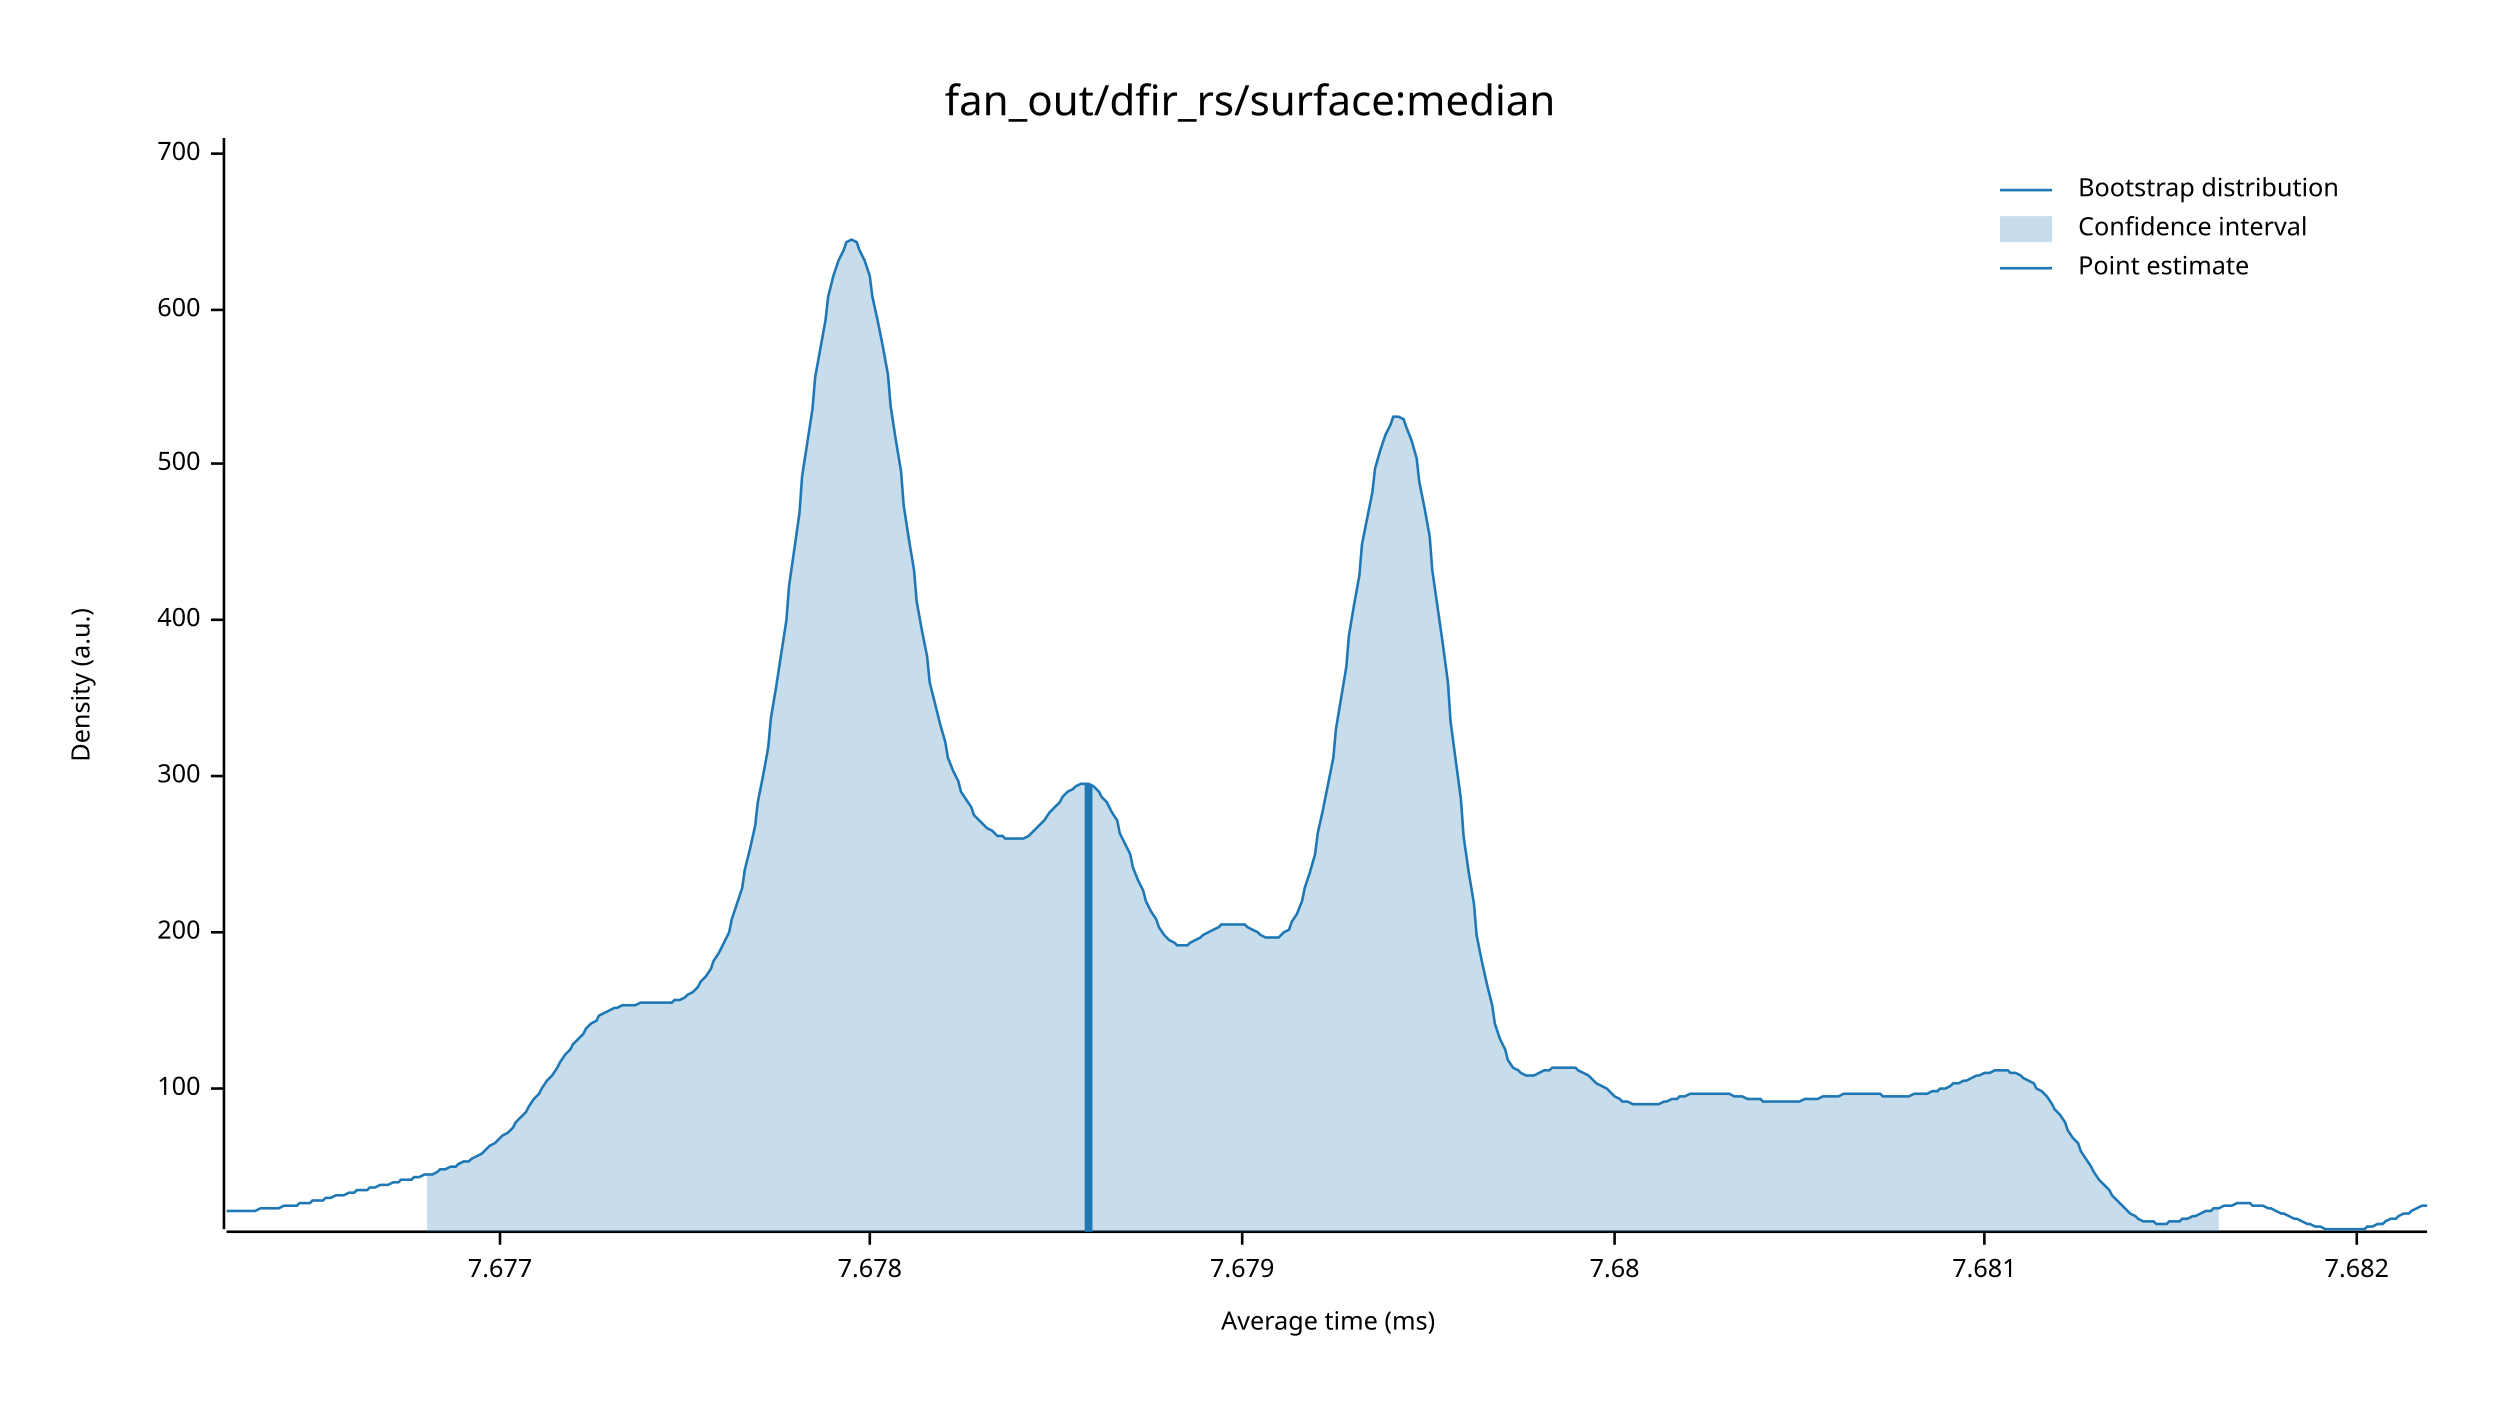
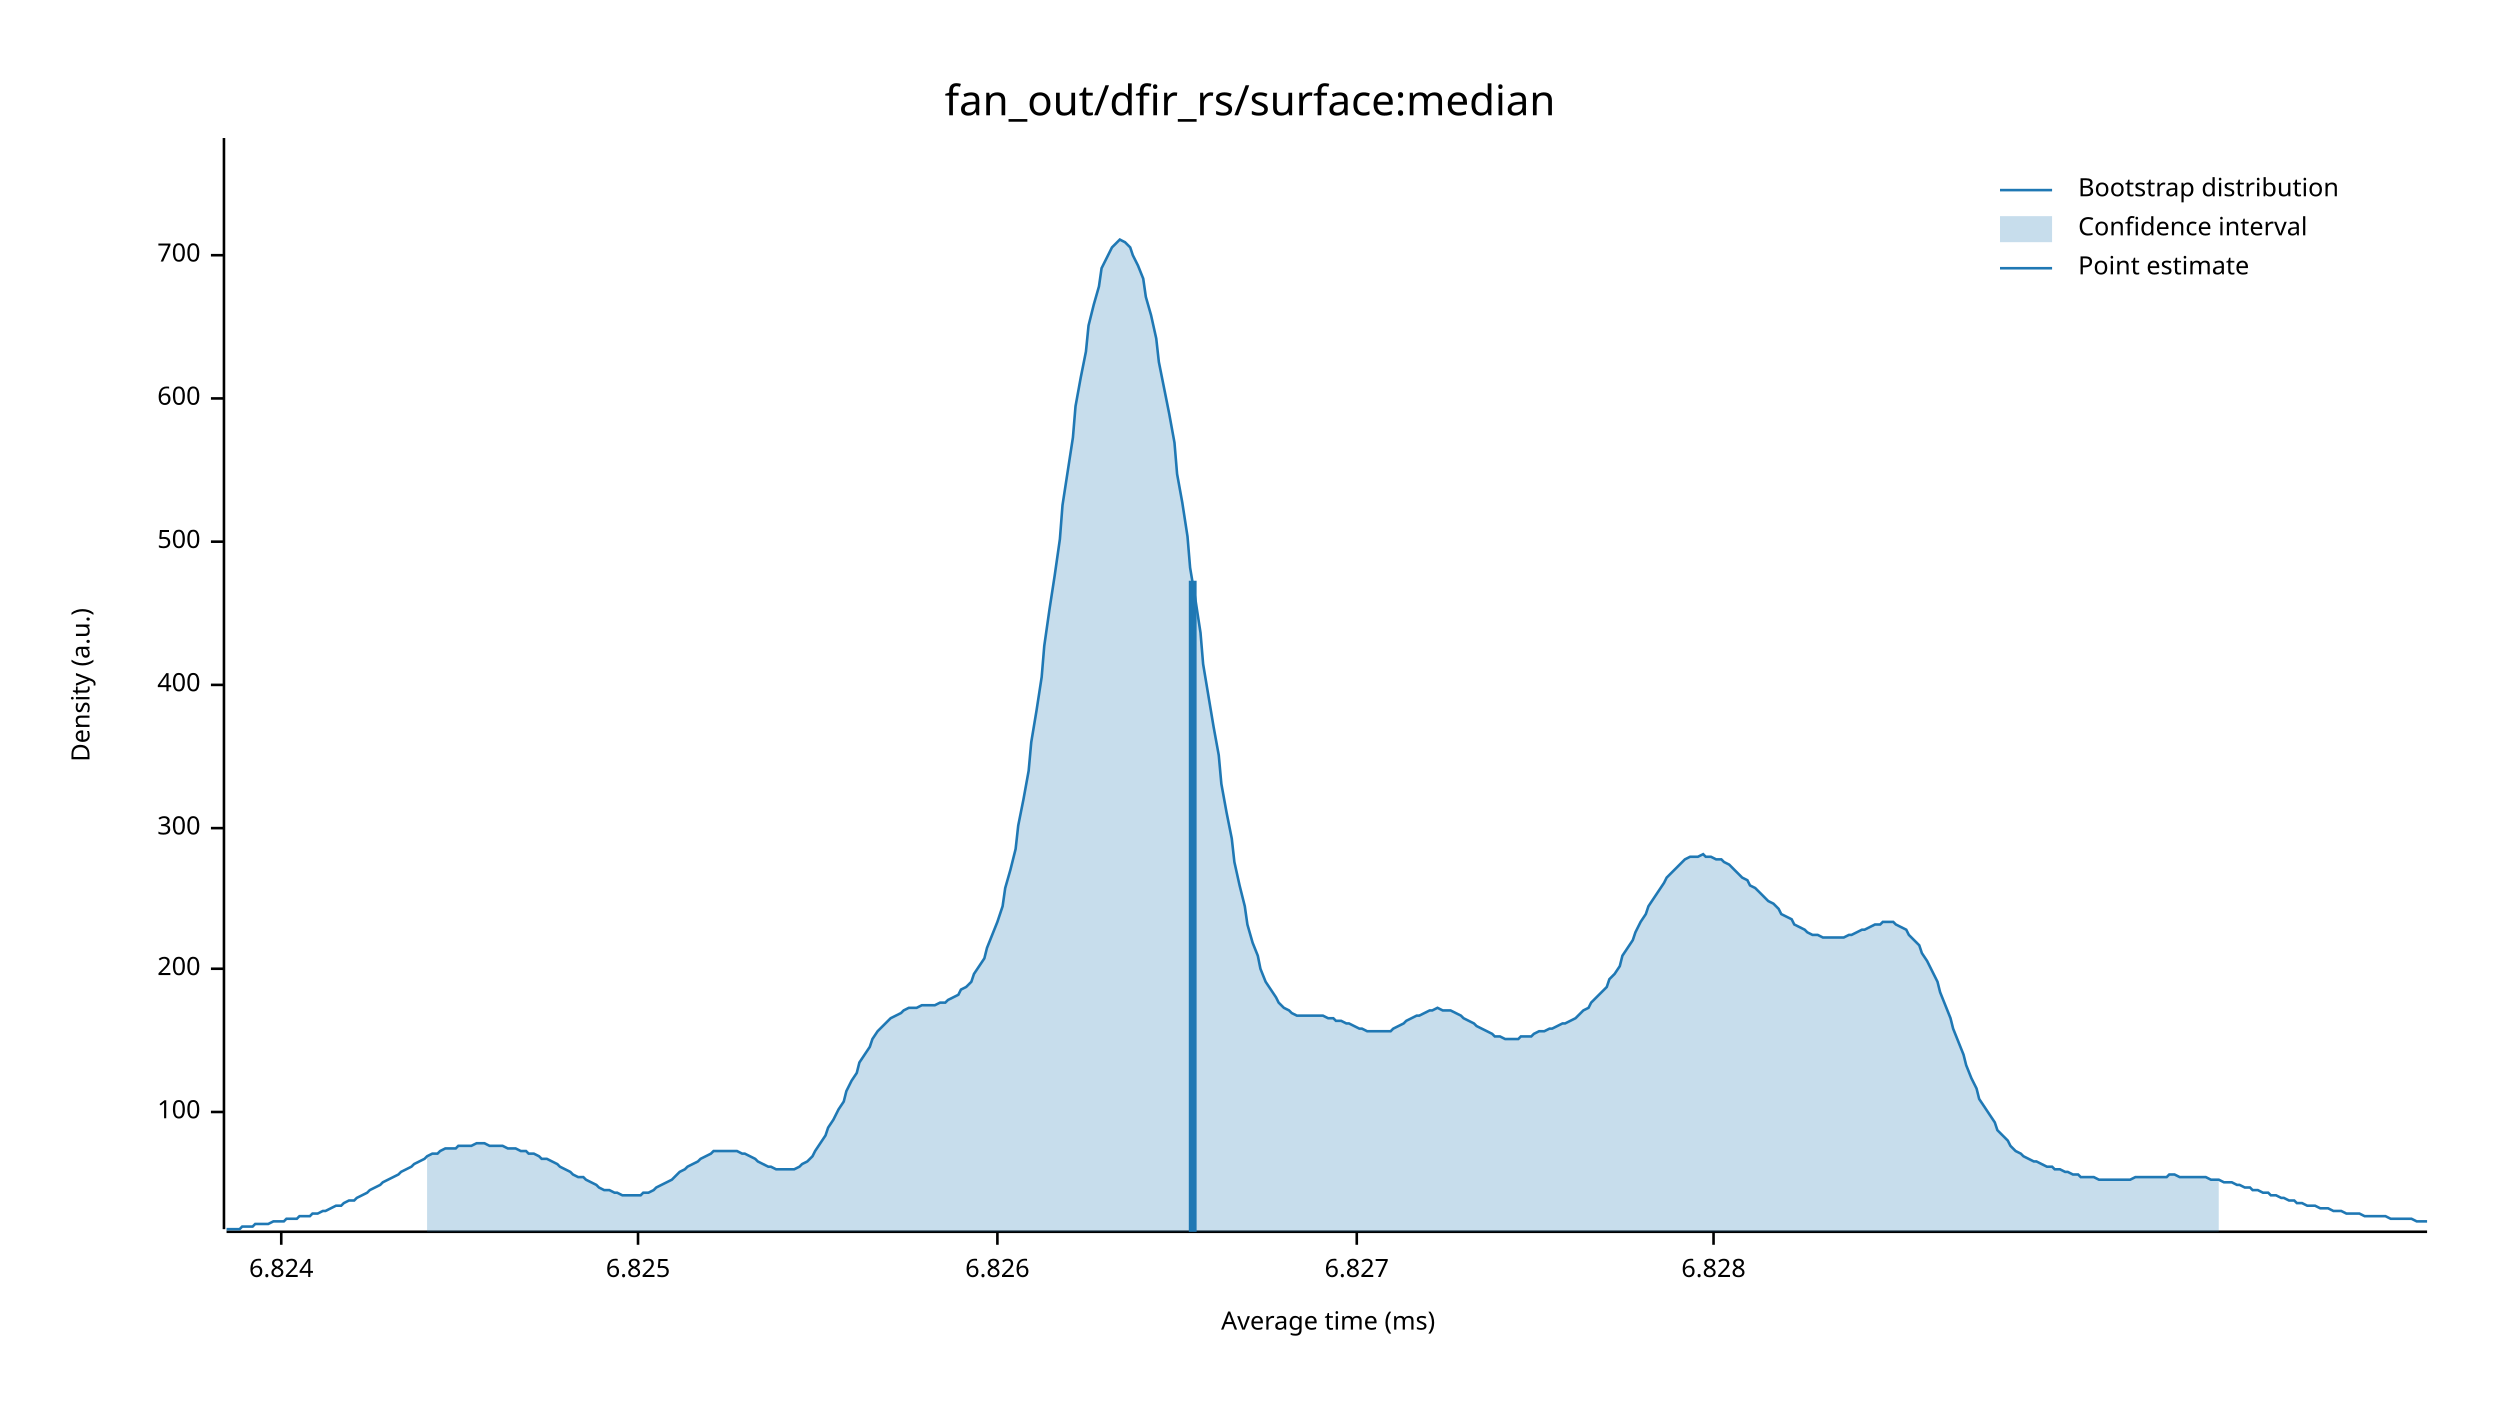
<svg xmlns="http://www.w3.org/2000/svg" width="960" height="540" viewBox="0 0 960 540">
  <text x="480" y="32" dy="0.76em" text-anchor="middle" font-family="sans-serif" font-size="16.129" opacity="1" fill="#000000">
fan_out/dfir_rs/surface:median
</text>
  <text x="27" y="263" dy="0.76em" text-anchor="middle" font-family="sans-serif" font-size="9.677" opacity="1" fill="#000000" transform="rotate(270, 27, 263)">
Density (a.u.)
</text>
  <text x="510" y="513" dy="-0.5ex" text-anchor="middle" font-family="sans-serif" font-size="9.677" opacity="1" fill="#000000">
Average time (ms)
</text>
  <polyline fill="none" opacity="1" stroke="#000000" stroke-width="1" points="86,53 86,472 " />
-   <text x="77" y="418" dy="0.5ex" text-anchor="end" font-family="sans-serif" font-size="9.677" opacity="1" fill="#000000">
+   <text x="77" y="427" dy="0.5ex" text-anchor="end" font-family="sans-serif" font-size="9.677" opacity="1" fill="#000000">
100
</text>
-   <polyline fill="none" opacity="1" stroke="#000000" stroke-width="1" points="81,418 86,418 " />
-   <text x="77" y="358" dy="0.5ex" text-anchor="end" font-family="sans-serif" font-size="9.677" opacity="1" fill="#000000">
+   <polyline fill="none" opacity="1" stroke="#000000" stroke-width="1" points="81,427 86,427 " />
+   <text x="77" y="372" dy="0.5ex" text-anchor="end" font-family="sans-serif" font-size="9.677" opacity="1" fill="#000000">
200
</text>
-   <polyline fill="none" opacity="1" stroke="#000000" stroke-width="1" points="81,358 86,358 " />
-   <text x="77" y="298" dy="0.5ex" text-anchor="end" font-family="sans-serif" font-size="9.677" opacity="1" fill="#000000">
+   <polyline fill="none" opacity="1" stroke="#000000" stroke-width="1" points="81,372 86,372 " />
+   <text x="77" y="318" dy="0.5ex" text-anchor="end" font-family="sans-serif" font-size="9.677" opacity="1" fill="#000000">
300
</text>
-   <polyline fill="none" opacity="1" stroke="#000000" stroke-width="1" points="81,298 86,298 " />
-   <text x="77" y="238" dy="0.5ex" text-anchor="end" font-family="sans-serif" font-size="9.677" opacity="1" fill="#000000">
+   <polyline fill="none" opacity="1" stroke="#000000" stroke-width="1" points="81,318 86,318 " />
+   <text x="77" y="263" dy="0.5ex" text-anchor="end" font-family="sans-serif" font-size="9.677" opacity="1" fill="#000000">
400
</text>
-   <polyline fill="none" opacity="1" stroke="#000000" stroke-width="1" points="81,238 86,238 " />
-   <text x="77" y="178" dy="0.5ex" text-anchor="end" font-family="sans-serif" font-size="9.677" opacity="1" fill="#000000">
+   <polyline fill="none" opacity="1" stroke="#000000" stroke-width="1" points="81,263 86,263 " />
+   <text x="77" y="208" dy="0.5ex" text-anchor="end" font-family="sans-serif" font-size="9.677" opacity="1" fill="#000000">
500
</text>
-   <polyline fill="none" opacity="1" stroke="#000000" stroke-width="1" points="81,178 86,178 " />
-   <text x="77" y="119" dy="0.5ex" text-anchor="end" font-family="sans-serif" font-size="9.677" opacity="1" fill="#000000">
+   <polyline fill="none" opacity="1" stroke="#000000" stroke-width="1" points="81,208 86,208 " />
+   <text x="77" y="153" dy="0.5ex" text-anchor="end" font-family="sans-serif" font-size="9.677" opacity="1" fill="#000000">
600
</text>
-   <polyline fill="none" opacity="1" stroke="#000000" stroke-width="1" points="81,119 86,119 " />
-   <text x="77" y="59" dy="0.5ex" text-anchor="end" font-family="sans-serif" font-size="9.677" opacity="1" fill="#000000">
+   <polyline fill="none" opacity="1" stroke="#000000" stroke-width="1" points="81,153 86,153 " />
+   <text x="77" y="98" dy="0.5ex" text-anchor="end" font-family="sans-serif" font-size="9.677" opacity="1" fill="#000000">
700
</text>
-   <polyline fill="none" opacity="1" stroke="#000000" stroke-width="1" points="81,59 86,59 " />
+   <polyline fill="none" opacity="1" stroke="#000000" stroke-width="1" points="81,98 86,98 " />
  <polyline fill="none" opacity="1" stroke="#000000" stroke-width="1" points="87,473 932,473 " />
-   <text x="192" y="483" dy="0.76em" text-anchor="middle" font-family="sans-serif" font-size="9.677" opacity="1" fill="#000000">
- 7.677
+   <text x="108" y="483" dy="0.76em" text-anchor="middle" font-family="sans-serif" font-size="9.677" opacity="1" fill="#000000">
+ 6.824
</text>
-   <polyline fill="none" opacity="1" stroke="#000000" stroke-width="1" points="192,473 192,478 " />
-   <text x="334" y="483" dy="0.76em" text-anchor="middle" font-family="sans-serif" font-size="9.677" opacity="1" fill="#000000">
- 7.678
+   <polyline fill="none" opacity="1" stroke="#000000" stroke-width="1" points="108,473 108,478 " />
+   <text x="245" y="483" dy="0.76em" text-anchor="middle" font-family="sans-serif" font-size="9.677" opacity="1" fill="#000000">
+ 6.825
</text>
-   <polyline fill="none" opacity="1" stroke="#000000" stroke-width="1" points="334,473 334,478 " />
-   <text x="477" y="483" dy="0.76em" text-anchor="middle" font-family="sans-serif" font-size="9.677" opacity="1" fill="#000000">
- 7.679
+   <polyline fill="none" opacity="1" stroke="#000000" stroke-width="1" points="245,473 245,478 " />
+   <text x="383" y="483" dy="0.76em" text-anchor="middle" font-family="sans-serif" font-size="9.677" opacity="1" fill="#000000">
+ 6.826
</text>
-   <polyline fill="none" opacity="1" stroke="#000000" stroke-width="1" points="477,473 477,478 " />
-   <text x="620" y="483" dy="0.76em" text-anchor="middle" font-family="sans-serif" font-size="9.677" opacity="1" fill="#000000">
- 7.68
+   <polyline fill="none" opacity="1" stroke="#000000" stroke-width="1" points="383,473 383,478 " />
+   <text x="521" y="483" dy="0.76em" text-anchor="middle" font-family="sans-serif" font-size="9.677" opacity="1" fill="#000000">
+ 6.827
</text>
-   <polyline fill="none" opacity="1" stroke="#000000" stroke-width="1" points="620,473 620,478 " />
-   <text x="762" y="483" dy="0.76em" text-anchor="middle" font-family="sans-serif" font-size="9.677" opacity="1" fill="#000000">
- 7.681
+   <polyline fill="none" opacity="1" stroke="#000000" stroke-width="1" points="521,473 521,478 " />
+   <text x="658" y="483" dy="0.76em" text-anchor="middle" font-family="sans-serif" font-size="9.677" opacity="1" fill="#000000">
+ 6.828
</text>
-   <polyline fill="none" opacity="1" stroke="#000000" stroke-width="1" points="762,473 762,478 " />
-   <text x="905" y="483" dy="0.76em" text-anchor="middle" font-family="sans-serif" font-size="9.677" opacity="1" fill="#000000">
- 7.682
- </text>
-   <polyline fill="none" opacity="1" stroke="#000000" stroke-width="1" points="905,473 905,478 " />
-   <polyline fill="none" opacity="1" stroke="#1F78B4" stroke-width="1" points="87,465 88,465 90,465 92,465 93,465 95,465 97,465 98,465 100,464 102,464 103,464 105,464 107,464 109,463 110,463 112,463 114,463 115,462 117,462 119,462 120,461 122,461 124,461 125,460 127,460 129,459 131,459 132,459 134,458 136,458 137,457 139,457 141,457 142,456 144,456 146,455 147,455 149,455 151,454 153,454 154,453 156,453 158,453 159,452 161,452 163,451 164,451 166,451 168,450 169,449 171,449 173,448 175,448 176,447 178,446 180,446 181,445 183,444 185,443 186,442 188,440 190,439 191,438 193,436 195,435 197,433 198,431 200,429 202,427 203,425 205,422 207,420 208,418 210,415 212,413 214,410 215,408 217,405 219,403 220,401 222,399 224,397 225,395 227,393 229,392 230,390 232,389 234,388 236,387 237,387 239,386 241,386 242,386 244,386 246,385 247,385 249,385 251,385 252,385 254,385 256,385 258,385 259,384 261,384 263,383 264,382 266,381 268,379 269,377 271,375 273,372 274,369 276,366 278,362 280,358 281,353 283,347 285,341 286,334 288,326 290,317 291,308 293,298 295,287 296,276 298,264 300,251 302,238 303,225 305,211 307,197 308,183 310,170 312,157 313,145 315,134 317,123 318,114 320,106 322,100 324,96 325,93 327,92 329,93 330,96 332,100 334,106 335,114 337,123 339,133 341,144 342,156 344,169 346,181 347,194 349,207 351,219 352,231 354,242 356,252 357,262 359,270 361,278 363,285 364,291 366,296 368,300 369,304 371,307 373,310 374,313 376,315 378,317 379,318 381,319 383,321 385,321 386,322 388,322 390,322 391,322 393,322 395,321 396,320 398,318 400,316 401,315 403,312 405,310 407,308 408,306 410,304 412,303 413,302 415,301 417,301 418,301 420,302 422,304 423,306 425,308 427,312 429,315 430,320 432,324 434,328 435,333 437,338 439,342 440,346 442,350 444,353 445,356 447,359 449,361 451,362 452,363 454,363 456,363 457,362 459,361 461,360 462,359 464,358 466,357 468,356 469,355 471,355 473,355 474,355 476,355 478,355 479,356 481,357 483,358 484,359 486,360 488,360 490,360 491,360 493,358 495,357 496,354 498,351 500,346 501,341 503,335 505,328 506,320 508,311 510,301 512,291 513,280 515,268 517,256 518,244 520,232 522,221 523,209 525,199 527,189 528,180 530,173 532,167 534,163 535,160 537,160 539,161 540,164 542,169 544,176 545,185 547,195 549,206 550,219 552,233 554,247 556,262 557,277 559,292 561,307 562,321 564,335 566,347 567,359 569,369 571,378 573,386 574,393 576,399 578,403 579,407 581,410 583,411 584,412 586,413 588,413 589,413 591,412 593,411 595,411 596,410 598,410 600,410 601,410 603,410 605,410 606,411 608,412 610,413 611,414 613,416 615,417 617,418 618,419 620,421 622,422 623,423 625,423 627,424 628,424 630,424 632,424 633,424 635,424 637,424 639,423 640,423 642,422 644,422 645,421 647,421 649,420 650,420 652,420 654,420 655,420 657,420 659,420 661,420 662,420 664,420 666,421 667,421 669,421 671,422 672,422 674,422 676,422 677,423 679,423 681,423 683,423 684,423 686,423 688,423 689,423 691,423 693,422 694,422 696,422 698,422 700,421 701,421 703,421 705,421 706,421 708,420 710,420 711,420 713,420 715,420 716,420 718,420 720,420 722,420 723,421 725,421 727,421 728,421 730,421 732,421 733,421 735,420 737,420 738,420 740,420 742,419 744,419 745,418 747,418 749,417 750,416 752,416 754,415 755,415 757,414 759,413 760,413 762,412 764,412 766,411 767,411 769,411 771,411 772,412 774,412 776,413 777,414 779,415 781,416 782,418 784,419 786,421 788,424 789,426 791,428 793,431 794,434 796,437 798,439 799,442 801,445 803,448 804,450 806,453 808,455 810,457 811,459 813,461 815,463 816,464 818,466 820,467 821,468 823,469 825,469 827,469 828,470 830,470 832,470 833,469 835,469 837,469 838,468 840,468 842,467 843,467 845,466 847,465 849,465 850,464 852,464 854,463 855,463 857,463 859,462 860,462 862,462 864,462 865,463 867,463 869,463 871,464 872,464 874,465 876,466 877,466 879,467 881,468 882,468 884,469 886,470 887,470 889,471 891,471 893,472 894,472 896,472 898,472 899,472 901,472 903,472 904,472 906,472 908,472 909,471 911,471 913,470 915,470 916,469 918,468 920,468 921,467 923,466 925,466 926,465 928,464 930,463 932,463 " />
-   <polygon opacity="0.25" fill="#1F78B4" points="164,451 166,451 168,450 169,449 171,449 173,448 175,448 176,447 178,446 180,446 181,445 183,444 185,443 186,442 188,440 190,439 191,438 193,436 195,435 197,433 198,431 200,429 202,427 203,425 205,422 207,420 208,418 210,415 212,413 214,410 215,408 217,405 219,403 220,401 222,399 224,397 225,395 227,393 229,392 230,390 232,389 234,388 236,387 237,387 239,386 241,386 242,386 244,386 246,385 247,385 249,385 251,385 252,385 254,385 256,385 258,385 259,384 261,384 263,383 264,382 266,381 268,379 269,377 271,375 273,372 274,369 276,366 278,362 280,358 281,353 283,347 285,341 286,334 288,326 290,317 291,308 293,298 295,287 296,276 298,264 300,251 302,238 303,225 305,211 307,197 308,183 310,170 312,157 313,145 315,134 317,123 318,114 320,106 322,100 324,96 325,93 327,92 329,93 330,96 332,100 334,106 335,114 337,123 339,133 341,144 342,156 344,169 346,181 347,194 349,207 351,219 352,231 354,242 356,252 357,262 359,270 361,278 363,285 364,291 366,296 368,300 369,304 371,307 373,310 374,313 376,315 378,317 379,318 381,319 383,321 385,321 386,322 388,322 390,322 391,322 393,322 395,321 396,320 398,318 400,316 401,315 403,312 405,310 407,308 408,306 410,304 412,303 413,302 415,301 417,301 418,301 420,302 422,304 423,306 425,308 427,312 429,315 430,320 432,324 434,328 435,333 437,338 439,342 440,346 442,350 444,353 445,356 447,359 449,361 451,362 452,363 454,363 456,363 457,362 459,361 461,360 462,359 464,358 466,357 468,356 469,355 471,355 473,355 474,355 476,355 478,355 479,356 481,357 483,358 484,359 486,360 488,360 490,360 491,360 493,358 495,357 496,354 498,351 500,346 501,341 503,335 505,328 506,320 508,311 510,301 512,291 513,280 515,268 517,256 518,244 520,232 522,221 523,209 525,199 527,189 528,180 530,173 532,167 534,163 535,160 537,160 539,161 540,164 542,169 544,176 545,185 547,195 549,206 550,219 552,233 554,247 556,262 557,277 559,292 561,307 562,321 564,335 566,347 567,359 569,369 571,378 573,386 574,393 576,399 578,403 579,407 581,410 583,411 584,412 586,413 588,413 589,413 591,412 593,411 595,411 596,410 598,410 600,410 601,410 603,410 605,410 606,411 608,412 610,413 611,414 613,416 615,417 617,418 618,419 620,421 622,422 623,423 625,423 627,424 628,424 630,424 632,424 633,424 635,424 637,424 639,423 640,423 642,422 644,422 645,421 647,421 649,420 650,420 652,420 654,420 655,420 657,420 659,420 661,420 662,420 664,420 666,421 667,421 669,421 671,422 672,422 674,422 676,422 677,423 679,423 681,423 683,423 684,423 686,423 688,423 689,423 691,423 693,422 694,422 696,422 698,422 700,421 701,421 703,421 705,421 706,421 708,420 710,420 711,420 713,420 715,420 716,420 718,420 720,420 722,420 723,421 725,421 727,421 728,421 730,421 732,421 733,421 735,420 737,420 738,420 740,420 742,419 744,419 745,418 747,418 749,417 750,416 752,416 754,415 755,415 757,414 759,413 760,413 762,412 764,412 766,411 767,411 769,411 771,411 772,412 774,412 776,413 777,414 779,415 781,416 782,418 784,419 786,421 788,424 789,426 791,428 793,431 794,434 796,437 798,439 799,442 801,445 803,448 804,450 806,453 808,455 810,457 811,459 813,461 815,463 816,464 818,466 820,467 821,468 823,469 825,469 827,469 828,470 830,470 832,470 833,469 835,469 837,469 838,468 840,468 842,467 843,467 845,466 847,465 849,465 850,464 852,464 852,473 164,473 " />
-   <polyline fill="none" opacity="1" stroke="#1F78B4" stroke-width="3" points="418,473 418,301 " />
+   <polyline fill="none" opacity="1" stroke="#000000" stroke-width="1" points="658,473 658,478 " />
+   <polyline fill="none" opacity="1" stroke="#1F78B4" stroke-width="1" points="87,472 88,472 90,472 92,472 93,471 95,471 97,471 98,470 100,470 102,470 103,470 105,469 107,469 109,469 110,468 112,468 114,468 115,467 117,467 119,467 120,466 122,466 124,465 125,465 127,464 129,463 131,463 132,462 134,461 136,461 137,460 139,459 141,458 142,457 144,456 146,455 147,454 149,453 151,452 153,451 154,450 156,449 158,448 159,447 161,446 163,445 164,444 166,443 168,443 169,442 171,441 173,441 175,441 176,440 178,440 180,440 181,440 183,439 185,439 186,439 188,440 190,440 191,440 193,440 195,441 197,441 198,441 200,442 202,442 203,443 205,443 207,444 208,445 210,445 212,446 214,447 215,448 217,449 219,450 220,451 222,452 224,452 225,453 227,454 229,455 230,456 232,457 234,457 236,458 237,458 239,459 241,459 242,459 244,459 246,459 247,458 249,458 251,457 252,456 254,455 256,454 258,453 259,452 261,450 263,449 264,448 266,447 268,446 269,445 271,444 273,443 274,442 276,442 278,442 280,442 281,442 283,442 285,443 286,443 288,444 290,445 291,446 293,447 295,448 296,448 298,449 300,449 302,449 303,449 305,449 307,448 308,447 310,446 312,444 313,442 315,439 317,436 318,433 320,430 322,426 324,423 325,419 327,415 329,412 330,408 332,405 334,402 335,399 337,396 339,394 341,392 342,391 344,390 346,389 347,388 349,387 351,387 352,387 354,386 356,386 357,386 359,386 361,385 363,385 364,384 366,383 368,382 369,380 371,379 373,377 374,374 376,371 378,368 379,364 381,359 383,354 385,348 386,341 388,334 390,326 391,317 393,307 395,296 396,285 398,273 400,260 401,248 403,234 405,221 407,207 408,194 410,181 412,168 413,156 415,145 417,135 418,125 420,117 422,110 423,103 425,99 427,95 429,93 430,92 432,93 434,95 435,98 437,102 439,107 440,114 442,121 444,130 445,139 447,149 449,159 451,170 452,182 454,193 456,206 457,218 459,230 461,243 462,255 464,267 466,279 468,290 469,301 471,312 473,322 474,331 476,340 478,348 479,355 481,362 483,367 484,372 486,377 488,380 490,383 491,385 493,387 495,388 496,389 498,390 500,390 501,390 503,390 505,390 506,390 508,390 510,391 512,391 513,392 515,392 517,393 518,393 520,394 522,395 523,395 525,396 527,396 528,396 530,396 532,396 534,396 535,395 537,394 539,393 540,392 542,391 544,390 545,390 547,389 549,388 550,388 552,387 554,388 556,388 557,388 559,389 561,390 562,391 564,392 566,393 567,394 569,395 571,396 573,397 574,398 576,398 578,399 579,399 581,399 583,399 584,398 586,398 588,398 589,397 591,396 593,396 595,395 596,395 598,394 600,393 601,393 603,392 605,391 606,390 608,388 610,387 611,385 613,383 615,381 617,379 618,376 620,374 622,371 623,367 625,364 627,361 628,358 630,354 632,351 633,348 635,345 637,342 639,339 640,337 642,335 644,333 645,332 647,330 649,329 650,329 652,329 654,328 655,329 657,329 659,330 661,330 662,331 664,332 666,334 667,335 669,337 671,338 672,340 674,341 676,343 677,344 679,346 681,347 683,349 684,351 686,352 688,353 689,355 691,356 693,357 694,358 696,359 698,359 700,360 701,360 703,360 705,360 706,360 708,360 710,359 711,359 713,358 715,357 716,357 718,356 720,355 722,355 723,354 725,354 727,354 728,355 730,356 732,357 733,359 735,361 737,363 738,366 740,369 742,373 744,377 745,381 747,386 749,391 750,395 752,400 754,405 755,409 757,414 759,418 760,422 762,425 764,428 766,431 767,434 769,436 771,438 772,440 774,442 776,443 777,444 779,445 781,446 782,446 784,447 786,448 788,448 789,449 791,449 793,450 794,450 796,451 798,451 799,452 801,452 803,452 804,452 806,453 808,453 810,453 811,453 813,453 815,453 816,453 818,453 820,452 821,452 823,452 825,452 827,452 828,452 830,452 832,452 833,451 835,451 837,452 838,452 840,452 842,452 843,452 845,452 847,452 849,453 850,453 852,453 854,454 855,454 857,454 859,455 860,455 862,456 864,456 865,457 867,457 869,458 871,458 872,459 874,459 876,460 877,460 879,461 881,461 882,462 884,462 886,463 887,463 889,463 891,464 893,464 894,464 896,465 898,465 899,465 901,466 903,466 904,466 906,466 908,467 909,467 911,467 913,467 915,467 916,467 918,468 920,468 921,468 923,468 925,468 926,468 928,469 930,469 932,469 " />
+   <polygon opacity="0.25" fill="#1F78B4" points="164,444 166,443 168,443 169,442 171,441 173,441 175,441 176,440 178,440 180,440 181,440 183,439 185,439 186,439 188,440 190,440 191,440 193,440 195,441 197,441 198,441 200,442 202,442 203,443 205,443 207,444 208,445 210,445 212,446 214,447 215,448 217,449 219,450 220,451 222,452 224,452 225,453 227,454 229,455 230,456 232,457 234,457 236,458 237,458 239,459 241,459 242,459 244,459 246,459 247,458 249,458 251,457 252,456 254,455 256,454 258,453 259,452 261,450 263,449 264,448 266,447 268,446 269,445 271,444 273,443 274,442 276,442 278,442 280,442 281,442 283,442 285,443 286,443 288,444 290,445 291,446 293,447 295,448 296,448 298,449 300,449 302,449 303,449 305,449 307,448 308,447 310,446 312,444 313,442 315,439 317,436 318,433 320,430 322,426 324,423 325,419 327,415 329,412 330,408 332,405 334,402 335,399 337,396 339,394 341,392 342,391 344,390 346,389 347,388 349,387 351,387 352,387 354,386 356,386 357,386 359,386 361,385 363,385 364,384 366,383 368,382 369,380 371,379 373,377 374,374 376,371 378,368 379,364 381,359 383,354 385,348 386,341 388,334 390,326 391,317 393,307 395,296 396,285 398,273 400,260 401,248 403,234 405,221 407,207 408,194 410,181 412,168 413,156 415,145 417,135 418,125 420,117 422,110 423,103 425,99 427,95 429,93 430,92 432,93 434,95 435,98 437,102 439,107 440,114 442,121 444,130 445,139 447,149 449,159 451,170 452,182 454,193 456,206 457,218 459,230 461,243 462,255 464,267 466,279 468,290 469,301 471,312 473,322 474,331 476,340 478,348 479,355 481,362 483,367 484,372 486,377 488,380 490,383 491,385 493,387 495,388 496,389 498,390 500,390 501,390 503,390 505,390 506,390 508,390 510,391 512,391 513,392 515,392 517,393 518,393 520,394 522,395 523,395 525,396 527,396 528,396 530,396 532,396 534,396 535,395 537,394 539,393 540,392 542,391 544,390 545,390 547,389 549,388 550,388 552,387 554,388 556,388 557,388 559,389 561,390 562,391 564,392 566,393 567,394 569,395 571,396 573,397 574,398 576,398 578,399 579,399 581,399 583,399 584,398 586,398 588,398 589,397 591,396 593,396 595,395 596,395 598,394 600,393 601,393 603,392 605,391 606,390 608,388 610,387 611,385 613,383 615,381 617,379 618,376 620,374 622,371 623,367 625,364 627,361 628,358 630,354 632,351 633,348 635,345 637,342 639,339 640,337 642,335 644,333 645,332 647,330 649,329 650,329 652,329 654,328 655,329 657,329 659,330 661,330 662,331 664,332 666,334 667,335 669,337 671,338 672,340 674,341 676,343 677,344 679,346 681,347 683,349 684,351 686,352 688,353 689,355 691,356 693,357 694,358 696,359 698,359 700,360 701,360 703,360 705,360 706,360 708,360 710,359 711,359 713,358 715,357 716,357 718,356 720,355 722,355 723,354 725,354 727,354 728,355 730,356 732,357 733,359 735,361 737,363 738,366 740,369 742,373 744,377 745,381 747,386 749,391 750,395 752,400 754,405 755,409 757,414 759,418 760,422 762,425 764,428 766,431 767,434 769,436 771,438 772,440 774,442 776,443 777,444 779,445 781,446 782,446 784,447 786,448 788,448 789,449 791,449 793,450 794,450 796,451 798,451 799,452 801,452 803,452 804,452 806,453 808,453 810,453 811,453 813,453 815,453 816,453 818,453 820,452 821,452 823,452 825,452 827,452 828,452 830,452 832,452 833,451 835,451 837,452 838,452 840,452 842,452 843,452 845,452 847,452 849,453 850,453 852,453 852,473 164,473 " />
+   <polyline fill="none" opacity="1" stroke="#1F78B4" stroke-width="3" points="458,473 458,223 " />
  <text x="798" y="68" dy="0.76em" text-anchor="start" font-family="sans-serif" font-size="9.677" opacity="1" fill="#000000">
Bootstrap distribution
</text>
  <text x="798" y="83" dy="0.76em" text-anchor="start" font-family="sans-serif" font-size="9.677" opacity="1" fill="#000000">
Confidence interval
</text>
  <text x="798" y="98" dy="0.76em" text-anchor="start" font-family="sans-serif" font-size="9.677" opacity="1" fill="#000000">
Point estimate
</text>
  <polyline fill="none" opacity="1" stroke="#1F78B4" stroke-width="1" points="768,73 788,73 " />
  <rect x="768" y="83" width="20" height="10" opacity="0.25" fill="#1F78B4" stroke="none" />
  <polyline fill="none" opacity="1" stroke="#1F78B4" stroke-width="1" points="768,103 788,103 " />
</svg>
